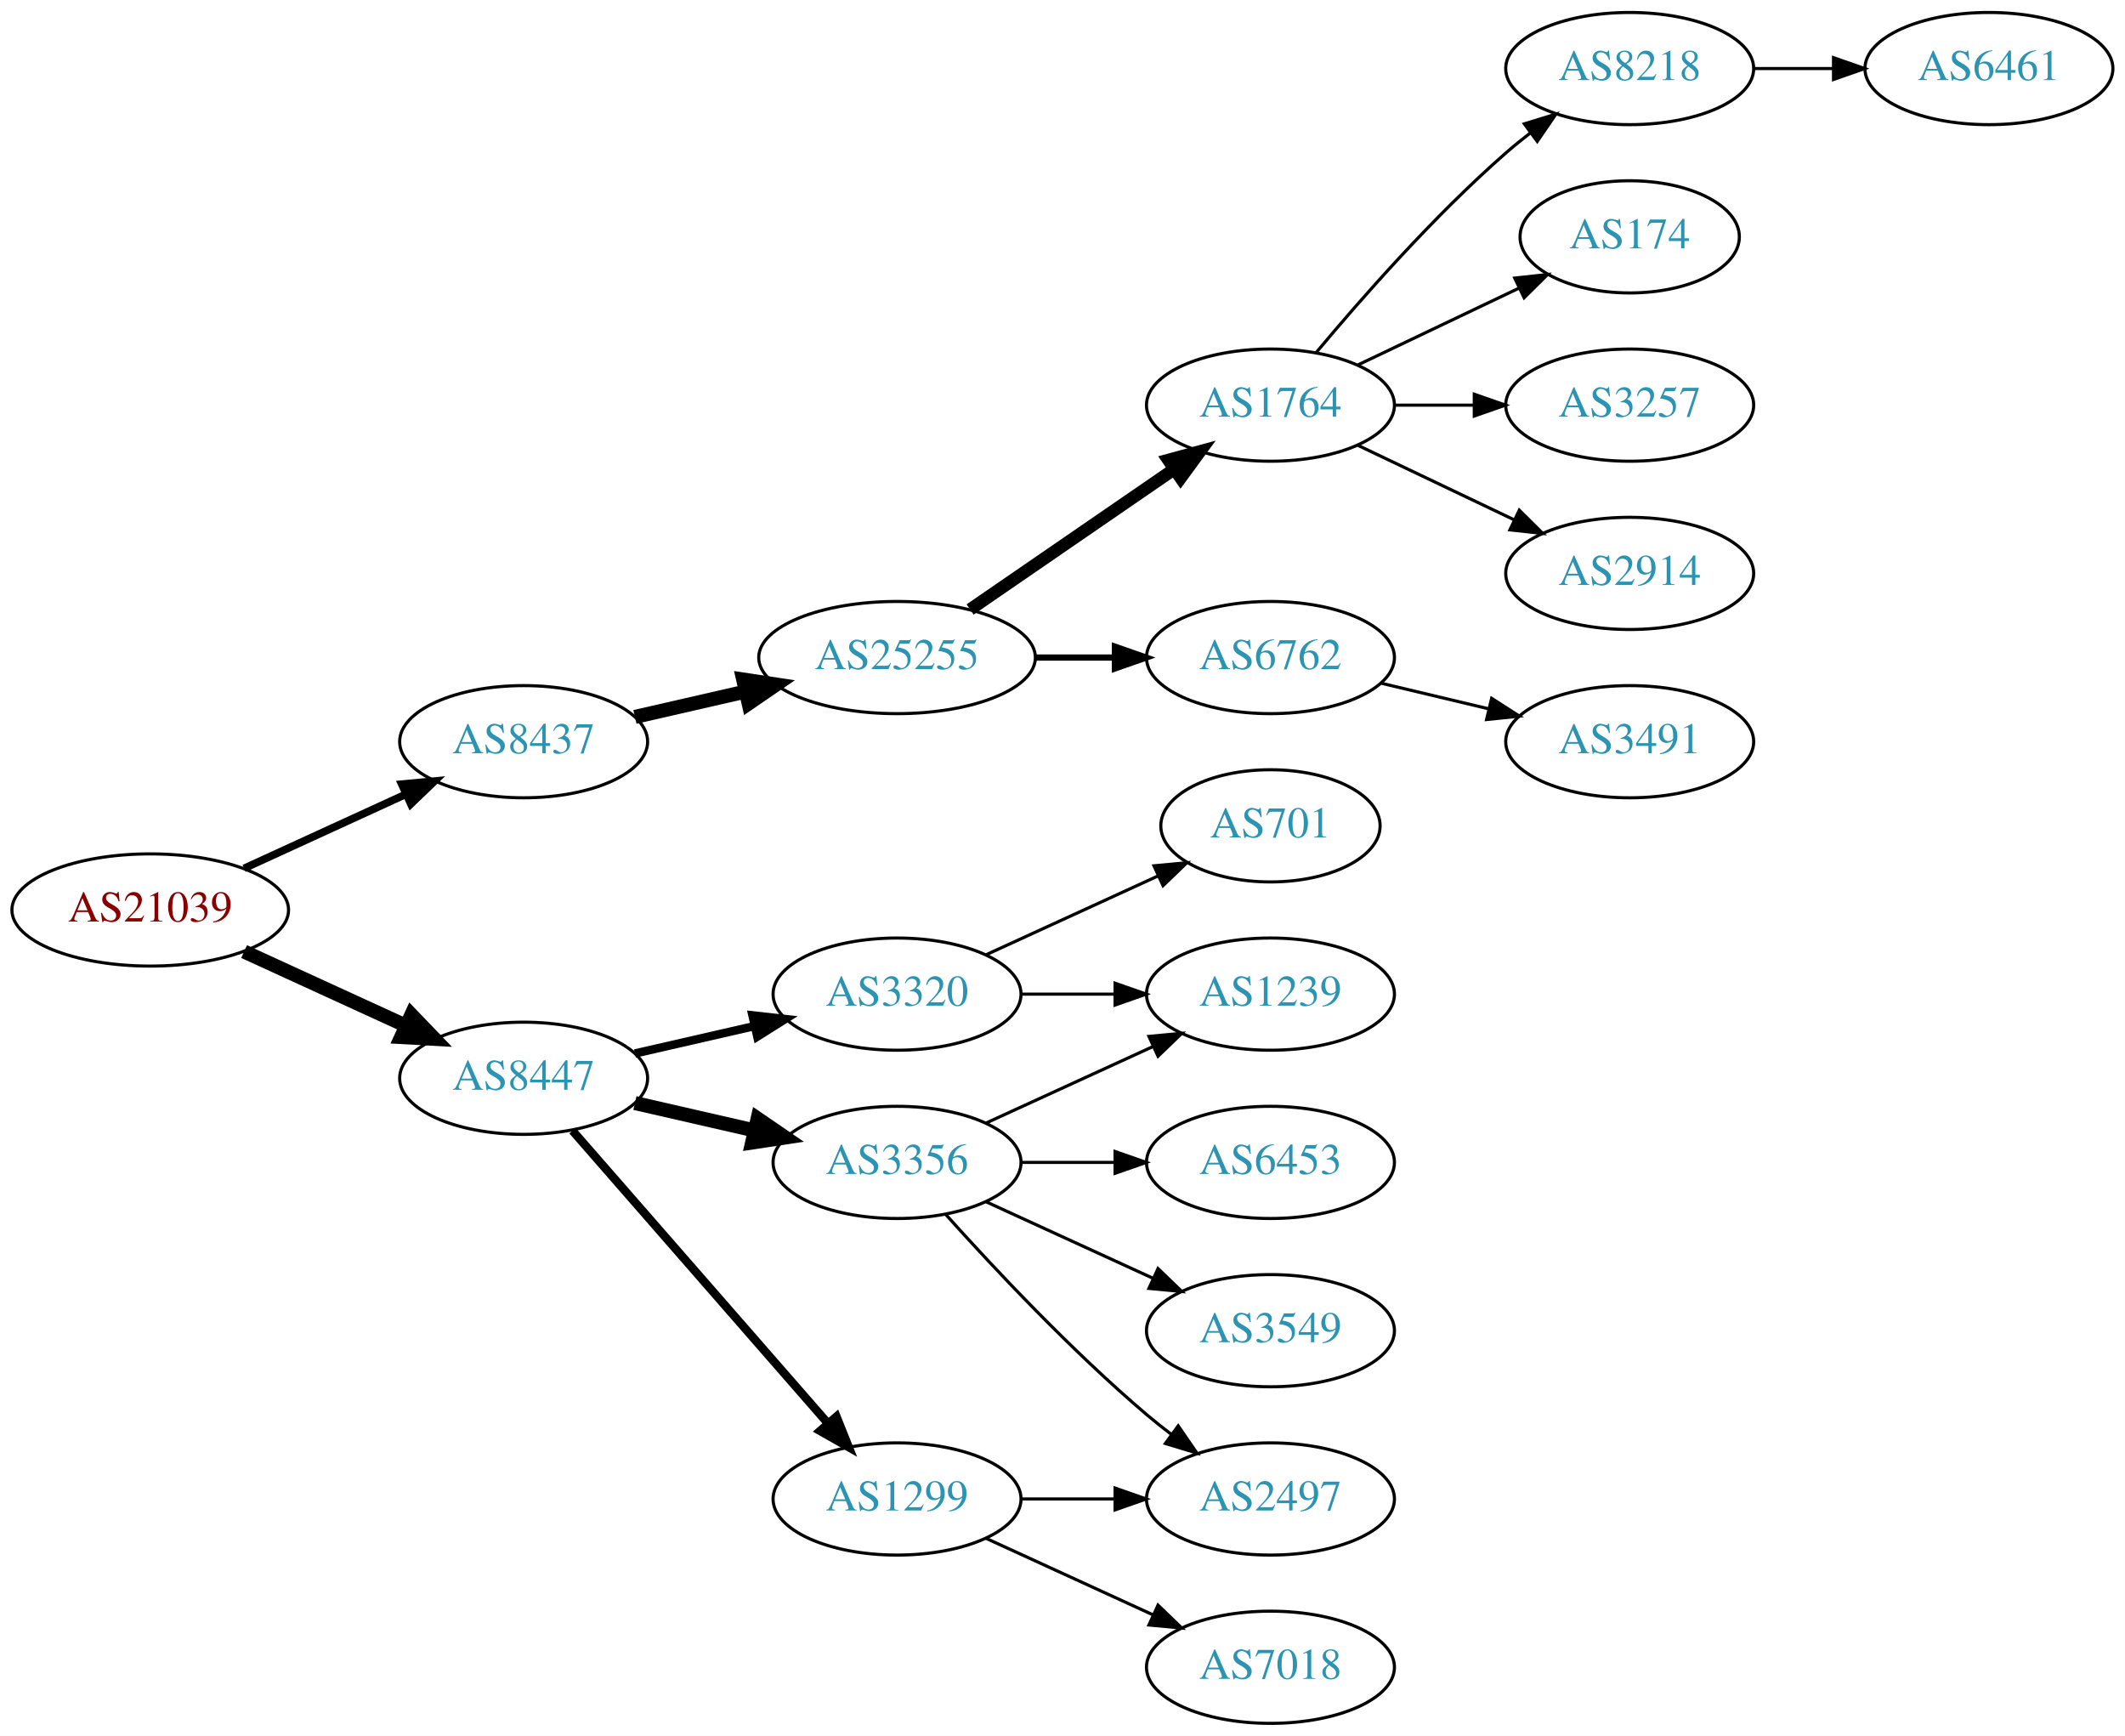
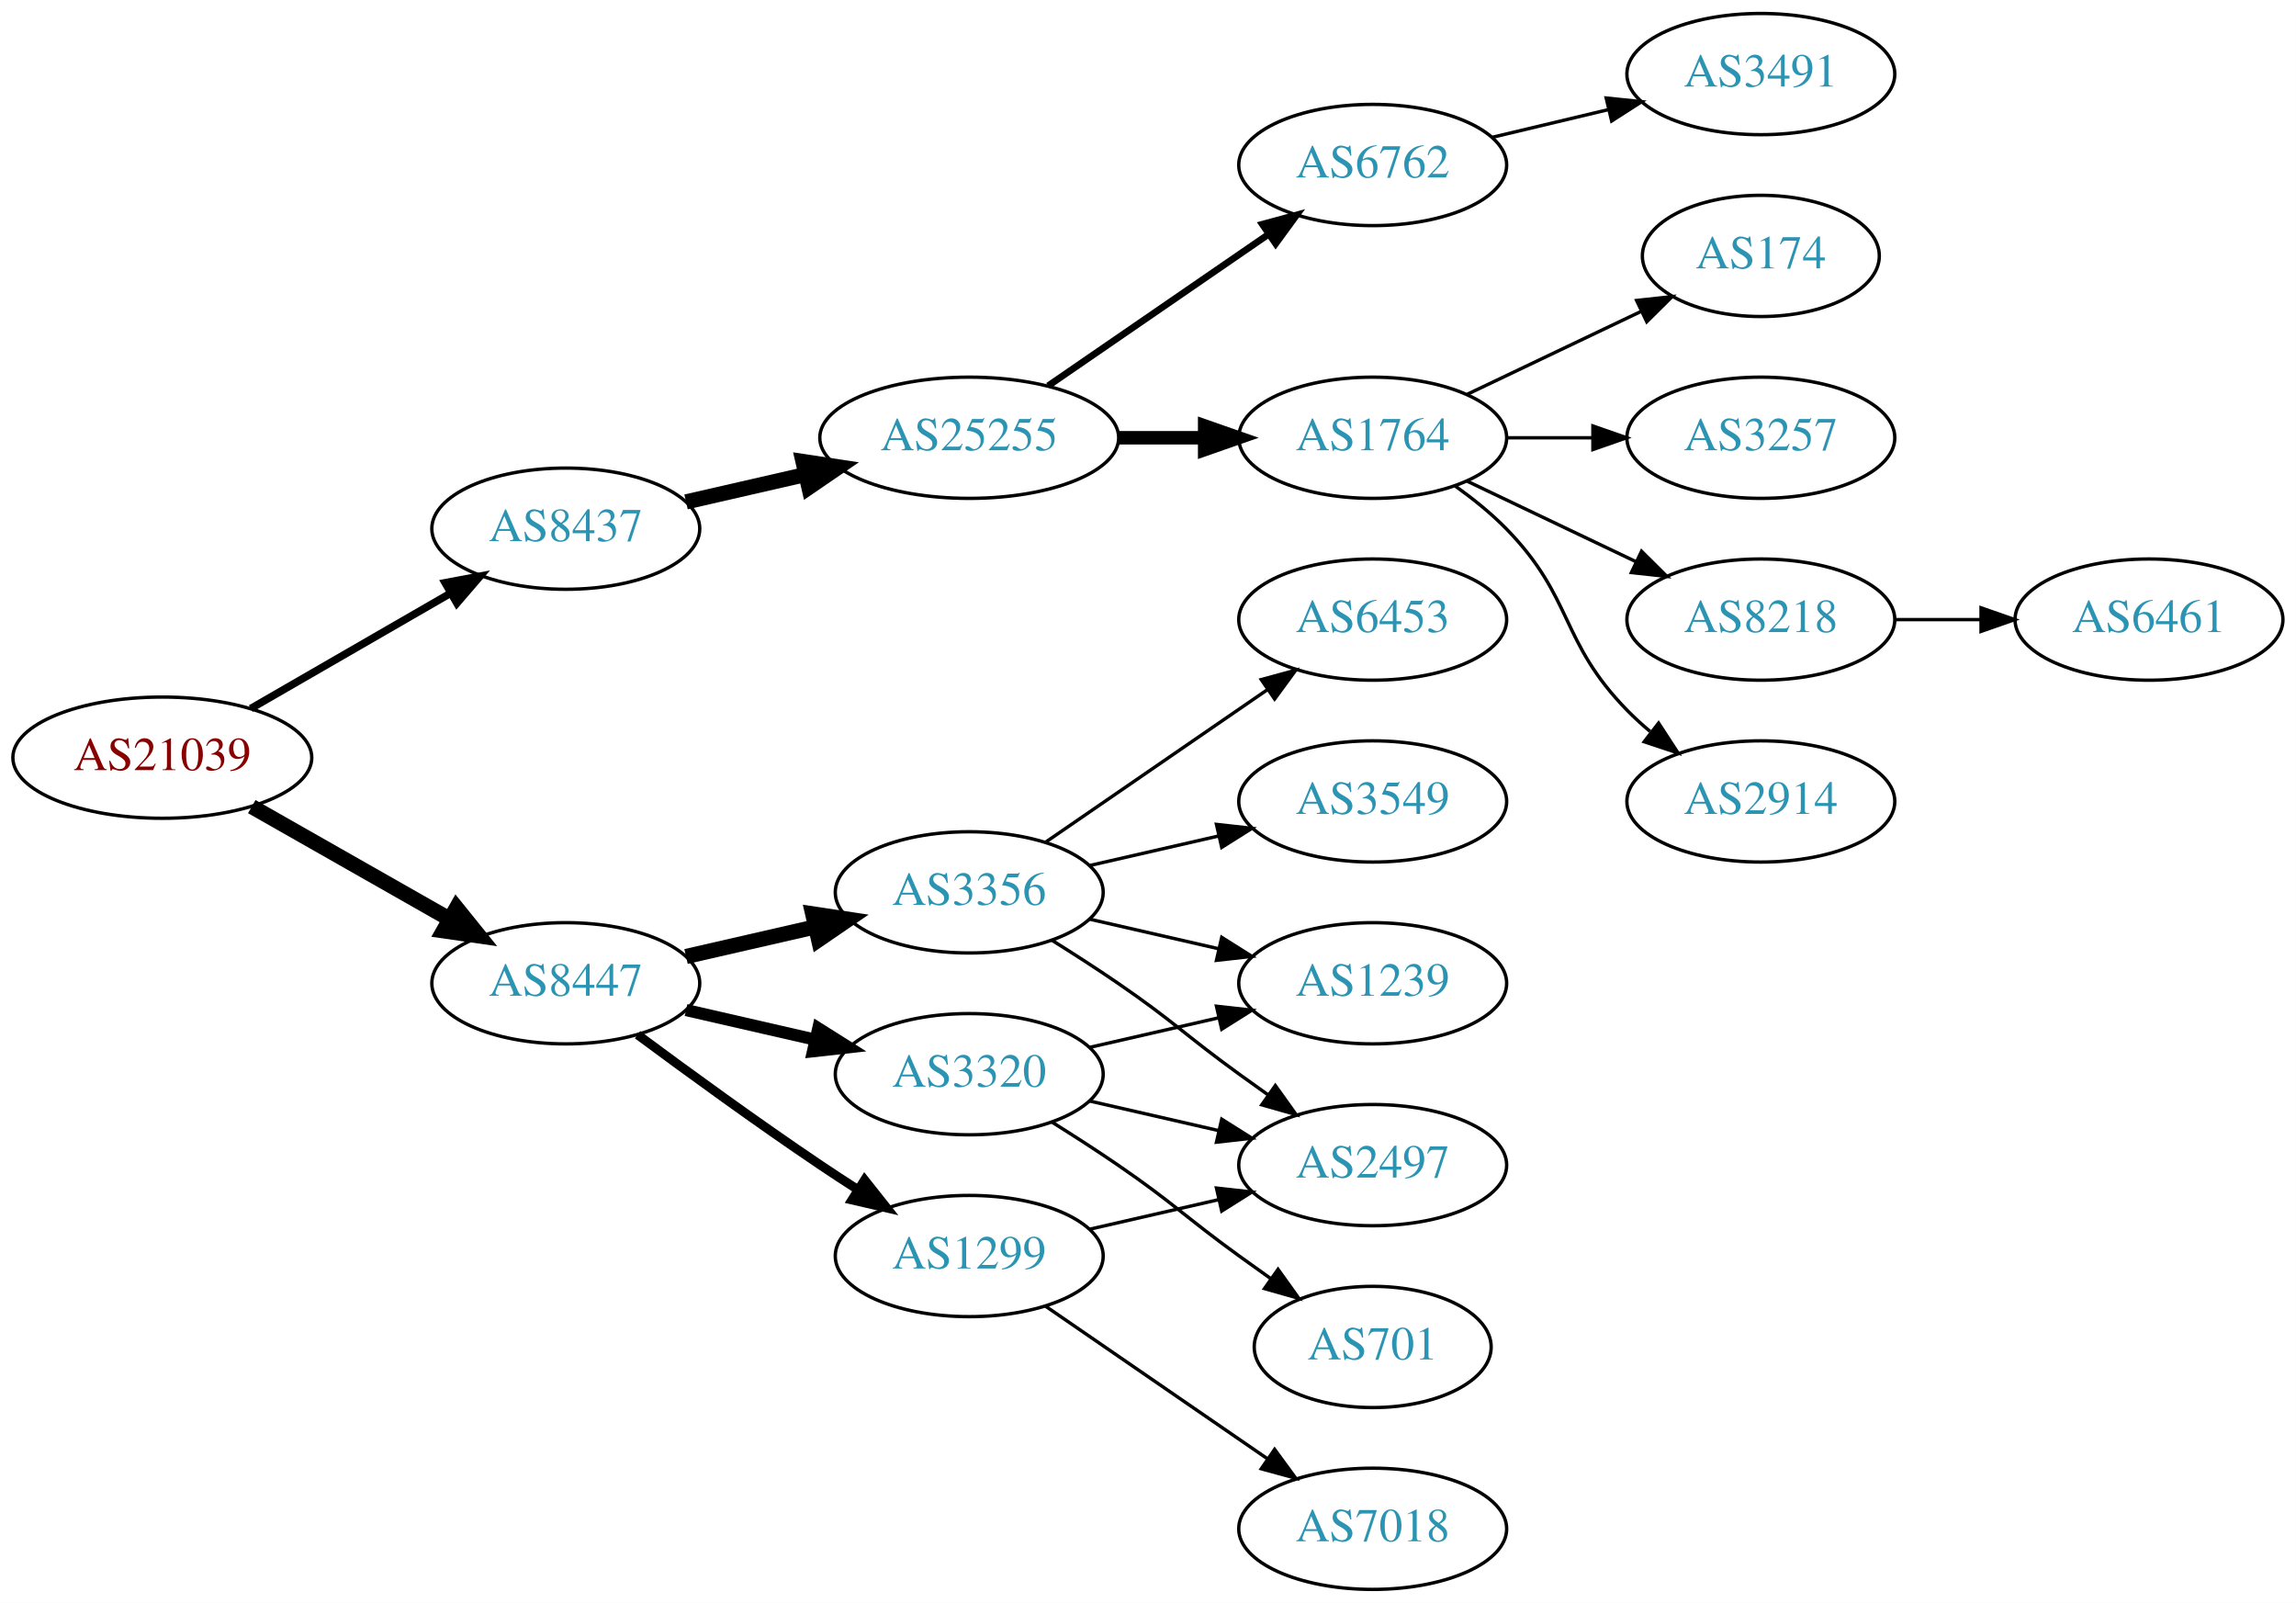
- <svg xmlns="http://www.w3.org/2000/svg" xmlns:xlink="http://www.w3.org/1999/xlink" width="682pt" height="557pt" viewBox="0.00 0.00 681.96 557.00">
-   <g id="graph0" class="graph" transform="scale(1 1) rotate(0) translate(4 553)">
-     <polygon fill="white" stroke="none" points="-4,4 -4,-553 677.956,-553 677.956,4 -4,4" />
+ <svg xmlns="http://www.w3.org/2000/svg" xmlns:xlink="http://www.w3.org/1999/xlink" width="682pt" height="476pt" viewBox="0.00 0.00 681.96 476.00">
+   <g id="graph0" class="graph" transform="scale(1 1) rotate(0) translate(4 472)">
+     <polygon fill="white" stroke="none" points="-4,4 -4,-472 677.956,-472 677.956,4 -4,4" />
    <g id="node1" class="node">
      <g id="a_node1">
        <a xlink:href="/asn/21039" xlink:title="AS21039 ~ Energie Steiermark Technik GmbH [AT]">
-           <ellipse fill="#ffffff" stroke="black" cx="44.196" cy="-261" rx="44.393" ry="18" />
-           <text text-anchor="middle" x="44.196" y="-257.3" font-family="Times,serif" font-size="14.00" fill="#880000">AS21039</text>
+           <ellipse fill="#ffffff" stroke="black" cx="44.196" cy="-247" rx="44.393" ry="18" />
+           <text text-anchor="middle" x="44.196" y="-243.3" font-family="Times,serif" font-size="14.00" fill="#880000">AS21039</text>
        </a>
      </g>
    </g>
    <g id="node2" class="node">
      <g id="a_node2">
        <a xlink:href="/asn/8437" xlink:title="AS8437 ~ Hutchison Drei Austria GmbH [AT]">
          <ellipse fill="#ffffff" stroke="black" cx="164.039" cy="-315" rx="39.794" ry="18" />
          <text text-anchor="middle" x="164.039" y="-311.3" font-family="Times,serif" font-size="14.00" fill="#2c94b3">AS8437</text>
        </a>
      </g>
    </g>
    <g id="edge1" class="edge">
-       <path fill="none" stroke="black" stroke-width="2.455" d="M74.326,-274.348C89.937,-281.502 109.335,-290.391 126.007,-298.03" />
-       <polygon fill="black" stroke="black" stroke-width="2.455" points="124.91,-301.378 135.459,-302.362 127.826,-295.014 124.91,-301.378" />
+       <path fill="none" stroke="black" stroke-width="2.25" d="M70.476,-261.588C87.796,-271.582 110.947,-284.941 129.763,-295.799" />
+       <polygon fill="black" stroke="black" stroke-width="2.25" points="128.196,-298.935 138.607,-300.902 131.695,-292.872 128.196,-298.935" />
    </g>
    <g id="node3" class="node">
      <g id="a_node3">
        <a xlink:href="/asn/8447" xlink:title="AS8447 ~ A1 Telekom Austria AG [AT]">
-           <ellipse fill="#ffffff" stroke="black" cx="164.039" cy="-207" rx="39.794" ry="18" />
-           <text text-anchor="middle" x="164.039" y="-203.3" font-family="Times,serif" font-size="14.00" fill="#2c94b3">AS8447</text>
+           <ellipse fill="#ffffff" stroke="black" cx="164.039" cy="-180" rx="39.794" ry="18" />
+           <text text-anchor="middle" x="164.039" y="-176.3" font-family="Times,serif" font-size="14.00" fill="#2c94b3">AS8447</text>
        </a>
      </g>
    </g>
    <g id="edge2" class="edge">
-       <path fill="none" stroke="black" stroke-width="4.5" d="M74.326,-247.652C89.937,-240.498 109.335,-231.609 126.007,-223.97" />
-       <polygon fill="black" stroke="black" stroke-width="4.5" points="128.008,-227.384 135.459,-219.638 124.727,-220.225 128.008,-227.384" />
+       <path fill="none" stroke="black" stroke-width="4.5" d="M70.766,-232.462C87.985,-222.672 110.871,-209.66 129.542,-199.045" />
+       <polygon fill="black" stroke="black" stroke-width="4.5" points="131.579,-202.416 138.326,-194.05 127.687,-195.57 131.579,-202.416" />
    </g>
    <g id="node4" class="node">
      <g id="a_node4">
        <a xlink:href="/asn/25255" xlink:title="AS25255 ~ ==&gt; TELE2 AUSTRIA &lt;== [AT]">
          <ellipse fill="#ffffff" stroke="black" cx="283.881" cy="-342" rx="44.393" ry="18" />
          <text text-anchor="middle" x="283.881" y="-338.3" font-family="Times,serif" font-size="14.00" fill="#2c94b3">AS25255</text>
        </a>
      </g>
    </g>
    <g id="edge3" class="edge">
      <path fill="none" stroke="black" stroke-width="4.5" d="M199.758,-322.955C210.896,-325.507 223.432,-328.379 235.325,-331.104" />
      <polygon fill="black" stroke="black" stroke-width="4.5" points="234.492,-334.953 245.119,-333.348 236.251,-327.276 234.492,-334.953" />
    </g>
    <g id="node13" class="node">
      <g id="a_node13">
        <a xlink:href="/asn/3356" xlink:title="AS3356 ~ Level 3 Parent, LLC [US]">
-           <ellipse fill="#ffffff" stroke="black" cx="283.881" cy="-180" rx="39.794" ry="18" />
-           <text text-anchor="middle" x="283.881" y="-176.3" font-family="Times,serif" font-size="14.00" fill="#2c94b3">AS3356</text>
+           <ellipse fill="#ffffff" stroke="black" cx="283.881" cy="-207" rx="39.794" ry="18" />
+           <text text-anchor="middle" x="283.881" y="-203.3" font-family="Times,serif" font-size="14.00" fill="#2c94b3">AS3356</text>
        </a>
      </g>
    </g>
    <g id="edge12" class="edge">
-       <path fill="none" stroke="black" stroke-width="4.5" d="M199.758,-199.045C211.758,-196.296 225.379,-193.175 238.071,-190.267" />
-       <polygon fill="black" stroke="black" stroke-width="4.5" points="239.135,-194.063 248.003,-187.991 237.376,-186.387 239.135,-194.063" />
+       <path fill="none" stroke="black" stroke-width="4.5" d="M199.758,-187.955C211.758,-190.704 225.379,-193.825 238.071,-196.733" />
+       <polygon fill="black" stroke="black" stroke-width="4.5" points="237.376,-200.613 248.003,-199.009 239.135,-192.937 237.376,-200.613" />
    </g>
    <g id="node14" class="node">
      <g id="a_node14">
        <a xlink:href="/asn/1299" xlink:title="AS1299 ~ Telia Carrier [EU]">
-           <ellipse fill="#ffffff" stroke="black" cx="283.881" cy="-72" rx="39.794" ry="18" />
-           <text text-anchor="middle" x="283.881" y="-68.3" font-family="Times,serif" font-size="14.00" fill="#2c94b3">AS1299</text>
+           <ellipse fill="#ffffff" stroke="black" cx="283.881" cy="-99" rx="39.794" ry="18" />
+           <text text-anchor="middle" x="283.881" y="-95.3" font-family="Times,serif" font-size="14.00" fill="#2c94b3">AS1299</text>
        </a>
      </g>
    </g>
    <g id="edge13" class="edge">
-       <path fill="none" stroke="black" stroke-width="2.7" d="M179.725,-190.175C200.302,-166.603 237.839,-123.6 261.512,-96.48" />
-       <polygon fill="black" stroke="black" stroke-width="2.7" points="264.44,-98.448 268.38,-88.613 259.167,-93.845 264.44,-98.448" />
+       <path fill="none" stroke="black" stroke-width="2.7" d="M185.369,-164.723C200.231,-153.696 220.976,-138.593 239.685,-126 243.234,-123.611 246.984,-121.161 250.733,-118.758" />
+       <polygon fill="black" stroke="black" stroke-width="2.7" points="252.801,-121.591 259.381,-113.288 249.059,-115.675 252.801,-121.591" />
    </g>
    <g id="node15" class="node">
      <g id="a_node15">
        <a xlink:href="/asn/3320" xlink:title="AS3320 ~ DTAG [DE]">
-           <ellipse fill="#ffffff" stroke="black" cx="283.881" cy="-234" rx="39.794" ry="18" />
-           <text text-anchor="middle" x="283.881" y="-230.3" font-family="Times,serif" font-size="14.00" fill="#2c94b3">AS3320</text>
+           <ellipse fill="#ffffff" stroke="black" cx="283.881" cy="-153" rx="39.794" ry="18" />
+           <text text-anchor="middle" x="283.881" y="-149.3" font-family="Times,serif" font-size="14.00" fill="#2c94b3">AS3320</text>
        </a>
      </g>
    </g>
    <g id="edge14" class="edge">
-       <path fill="none" stroke="black" stroke-width="2.7" d="M199.758,-214.955C211.758,-217.704 225.379,-220.825 238.071,-223.733" />
-       <polygon fill="black" stroke="black" stroke-width="2.7" points="237.474,-227.187 248.003,-226.009 239.037,-220.364 237.474,-227.187" />
+       <path fill="none" stroke="black" stroke-width="3.6" d="M199.758,-172.045C211.758,-169.296 225.379,-166.175 238.071,-163.267" />
+       <polygon fill="black" stroke="black" stroke-width="3.6" points="239.037,-166.636 248.003,-160.991 237.474,-159.813 239.037,-166.636" />
    </g>
    <g id="node5" class="node">
      <g id="a_node5">
-         <a xlink:href="/asn/1764" xlink:title="AS1764 ~ NEXTLAYER-AS [AT]">
+         <a xlink:href="/asn/6762" xlink:title="AS6762 ~ TELECOM ITALIA SPARKLE S.p.A. [IT]">
          <ellipse fill="#ffffff" stroke="black" cx="403.724" cy="-423" rx="39.794" ry="18" />
-           <text text-anchor="middle" x="403.724" y="-419.3" font-family="Times,serif" font-size="14.00" fill="#2c94b3">AS1764</text>
+           <text text-anchor="middle" x="403.724" y="-419.3" font-family="Times,serif" font-size="14.00" fill="#2c94b3">AS6762</text>
        </a>
      </g>
    </g>
    <g id="edge4" class="edge">
-       <path fill="none" stroke="black" stroke-width="4" d="M307.324,-357.426C325.905,-370.198 352.466,-388.455 372.846,-402.463" />
-       <polygon fill="black" stroke="black" stroke-width="4" points="370.936,-405.398 381.16,-408.178 374.902,-399.629 370.936,-405.398" />
+       <path fill="none" stroke="black" stroke-width="2" d="M307.324,-357.426C325.905,-370.198 352.466,-388.455 372.846,-402.463" />
+       <polygon fill="black" stroke="black" stroke-width="2" points="370.936,-405.398 381.16,-408.178 374.902,-399.629 370.936,-405.398" />
    </g>
    <g id="node6" class="node">
      <g id="a_node6">
-         <a xlink:href="/asn/6762" xlink:title="AS6762 ~ TELECOM ITALIA SPARKLE S.p.A. [IT]">
+         <a xlink:href="/asn/1764" xlink:title="AS1764 ~ NEXTLAYER-AS [AT]">
          <ellipse fill="#ffffff" stroke="black" cx="403.724" cy="-342" rx="39.794" ry="18" />
-           <text text-anchor="middle" x="403.724" y="-338.3" font-family="Times,serif" font-size="14.00" fill="#2c94b3">AS6762</text>
+           <text text-anchor="middle" x="403.724" y="-338.3" font-family="Times,serif" font-size="14.00" fill="#2c94b3">AS1764</text>
        </a>
      </g>
    </g>
    <g id="edge5" class="edge">
-       <path fill="none" stroke="black" stroke-width="2" d="M328.092,-342C336.405,-342 345.168,-342 353.65,-342" />
-       <polygon fill="black" stroke="black" stroke-width="2" points="353.809,-345.5 363.809,-342 353.809,-338.5 353.809,-345.5" />
-     </g>
-     <g id="node7" class="node">
-       <g id="a_node7">
-         <a xlink:href="/asn/174" xlink:title="AS174 ~ Cogent Communications [US]">
-           <ellipse fill="#ffffff" stroke="black" cx="519.017" cy="-477" rx="35.194" ry="18" />
-           <text text-anchor="middle" x="519.017" y="-473.3" font-family="Times,serif" font-size="14.00" fill="#2c94b3">AS174</text>
-         </a>
-       </g>
-     </g>
-     <g id="edge6" class="edge">
-       <path fill="none" stroke="black" d="M431.86,-435.934C447.292,-443.29 466.778,-452.577 483.313,-460.459" />
-       <polygon fill="black" stroke="black" points="482.121,-463.768 492.654,-464.911 485.133,-457.449 482.121,-463.768" />
-     </g>
-     <g id="node8" class="node">
-       <g id="a_node8">
-         <a xlink:href="/asn/3257" xlink:title="AS3257 ~ GTT [DE]">
-           <ellipse fill="#ffffff" stroke="black" cx="519.017" cy="-423" rx="39.794" ry="18" />
-           <text text-anchor="middle" x="519.017" y="-419.3" font-family="Times,serif" font-size="14.00" fill="#2c94b3">AS3257</text>
-         </a>
-       </g>
-     </g>
-     <g id="edge7" class="edge">
-       <path fill="none" stroke="black" d="M443.396,-423C451.599,-423 460.363,-423 468.895,-423" />
-       <polygon fill="black" stroke="black" points="469.134,-426.5 479.134,-423 469.134,-419.5 469.134,-426.5" />
-     </g>
-     <g id="node9" class="node">
-       <g id="a_node9">
-         <a xlink:href="/asn/2914" xlink:title="AS2914 ~ NTT America, Inc. [US]">
-           <ellipse fill="#ffffff" stroke="black" cx="519.017" cy="-369" rx="39.794" ry="18" />
-           <text text-anchor="middle" x="519.017" y="-365.3" font-family="Times,serif" font-size="14.00" fill="#2c94b3">AS2914</text>
-         </a>
-       </g>
-     </g>
-     <g id="edge8" class="edge">
-       <path fill="none" stroke="black" d="M431.86,-410.066C446.854,-402.919 465.675,-393.948 481.898,-386.215" />
-       <polygon fill="black" stroke="black" points="483.581,-389.291 491.102,-381.829 480.569,-382.972 483.581,-389.291" />
-     </g>
-     <g id="node10" class="node">
-       <g id="a_node10">
-         <a xlink:href="/asn/8218" xlink:title="AS8218 ~ legacy Neotelecoms [FR]">
-           <ellipse fill="#ffffff" stroke="black" cx="519.017" cy="-531" rx="39.794" ry="18" />
-           <text text-anchor="middle" x="519.017" y="-527.3" font-family="Times,serif" font-size="14.00" fill="#2c94b3">AS8218</text>
-         </a>
-       </g>
-     </g>
-     <g id="edge9" class="edge">
-       <path fill="none" stroke="black" d="M418.354,-439.817C432.636,-456.929 456.183,-483.745 479.37,-504 481.836,-506.154 484.475,-508.294 487.172,-510.372" />
-       <polygon fill="black" stroke="black" points="485.197,-513.264 495.326,-516.37 489.345,-507.625 485.197,-513.264" />
+       <path fill="none" stroke="black" stroke-width="4" d="M328.092,-342C336.405,-342 345.168,-342 353.65,-342" />
+       <polygon fill="black" stroke="black" stroke-width="4" points="353.809,-345.5 363.809,-342 353.809,-338.5 353.809,-345.5" />
    </g>
    <g id="node12" class="node">
      <g id="a_node12">
        <a xlink:href="/asn/3491" xlink:title="AS3491 ~ PCCW Global, Inc. [US]">
-           <ellipse fill="#ffffff" stroke="black" cx="519.017" cy="-315" rx="39.794" ry="18" />
-           <text text-anchor="middle" x="519.017" y="-311.3" font-family="Times,serif" font-size="14.00" fill="#2c94b3">AS3491</text>
+           <ellipse fill="#ffffff" stroke="black" cx="519.017" cy="-450" rx="39.794" ry="18" />
+           <text text-anchor="middle" x="519.017" y="-446.3" font-family="Times,serif" font-size="14.00" fill="#2c94b3">AS3491</text>
        </a>
      </g>
    </g>
    <g id="edge11" class="edge">
-       <path fill="none" stroke="black" d="M439.331,-333.752C450.202,-331.162 462.357,-328.265 473.799,-325.538" />
-       <polygon fill="black" stroke="black" points="474.705,-328.92 483.621,-323.197 473.082,-322.111 474.705,-328.92" />
+       <path fill="none" stroke="black" d="M439.331,-431.248C450.202,-433.838 462.357,-436.735 473.799,-439.462" />
+       <polygon fill="black" stroke="black" points="473.082,-442.889 483.621,-441.803 474.705,-436.08 473.082,-442.889" />
+     </g>
+     <g id="node7" class="node">
+       <g id="a_node7">
+         <a xlink:href="/asn/8218" xlink:title="AS8218 ~ legacy Neotelecoms [FR]">
+           <ellipse fill="#ffffff" stroke="black" cx="519.017" cy="-288" rx="39.794" ry="18" />
+           <text text-anchor="middle" x="519.017" y="-284.3" font-family="Times,serif" font-size="14.00" fill="#2c94b3">AS8218</text>
+         </a>
+       </g>
+     </g>
+     <g id="edge6" class="edge">
+       <path fill="none" stroke="black" d="M431.86,-329.066C446.854,-321.919 465.675,-312.948 481.898,-305.215" />
+       <polygon fill="black" stroke="black" points="483.581,-308.291 491.102,-300.829 480.569,-301.972 483.581,-308.291" />
+     </g>
+     <g id="node8" class="node">
+       <g id="a_node8">
+         <a xlink:href="/asn/2914" xlink:title="AS2914 ~ NTT America, Inc. [US]">
+           <ellipse fill="#ffffff" stroke="black" cx="519.017" cy="-234" rx="39.794" ry="18" />
+           <text text-anchor="middle" x="519.017" y="-230.3" font-family="Times,serif" font-size="14.00" fill="#2c94b3">AS2914</text>
+         </a>
+       </g>
+     </g>
+     <g id="edge7" class="edge">
+       <path fill="none" stroke="black" d="M428.318,-327.611C433.574,-323.852 438.906,-319.563 443.37,-315 463.543,-294.383 459.198,-281.617 479.37,-261 481.463,-258.861 483.746,-256.782 486.123,-254.79" />
+       <polygon fill="black" stroke="black" points="488.641,-257.268 494.423,-248.389 484.367,-251.725 488.641,-257.268" />
+     </g>
+     <g id="node9" class="node">
+       <g id="a_node9">
+         <a xlink:href="/asn/174" xlink:title="AS174 ~ Cogent Communications [US]">
+           <ellipse fill="#ffffff" stroke="black" cx="519.017" cy="-396" rx="35.194" ry="18" />
+           <text text-anchor="middle" x="519.017" y="-392.3" font-family="Times,serif" font-size="14.00" fill="#2c94b3">AS174</text>
+         </a>
+       </g>
+     </g>
+     <g id="edge8" class="edge">
+       <path fill="none" stroke="black" d="M431.86,-354.934C447.292,-362.29 466.778,-371.577 483.313,-379.459" />
+       <polygon fill="black" stroke="black" points="482.121,-382.768 492.654,-383.911 485.133,-376.449 482.121,-382.768" />
+     </g>
+     <g id="node10" class="node">
+       <g id="a_node10">
+         <a xlink:href="/asn/3257" xlink:title="AS3257 ~ GTT [DE]">
+           <ellipse fill="#ffffff" stroke="black" cx="519.017" cy="-342" rx="39.794" ry="18" />
+           <text text-anchor="middle" x="519.017" y="-338.3" font-family="Times,serif" font-size="14.00" fill="#2c94b3">AS3257</text>
+         </a>
+       </g>
+     </g>
+     <g id="edge9" class="edge">
+       <path fill="none" stroke="black" d="M443.396,-342C451.599,-342 460.363,-342 468.895,-342" />
+       <polygon fill="black" stroke="black" points="469.134,-345.5 479.134,-342 469.134,-338.5 469.134,-345.5" />
    </g>
    <g id="node11" class="node">
      <g id="a_node11">
        <a xlink:href="/asn/6461" xlink:title="AS6461 ~ Zayo Bandwidth [US]">
-           <ellipse fill="#ffffff" stroke="black" cx="634.31" cy="-531" rx="39.794" ry="18" />
-           <text text-anchor="middle" x="634.31" y="-527.3" font-family="Times,serif" font-size="14.00" fill="#2c94b3">AS6461</text>
+           <ellipse fill="#ffffff" stroke="black" cx="634.31" cy="-288" rx="39.794" ry="18" />
+           <text text-anchor="middle" x="634.31" y="-284.3" font-family="Times,serif" font-size="14.00" fill="#2c94b3">AS6461</text>
        </a>
      </g>
    </g>
    <g id="edge10" class="edge">
-       <path fill="none" stroke="black" d="M558.689,-531C566.892,-531 575.656,-531 584.188,-531" />
-       <polygon fill="black" stroke="black" points="584.427,-534.5 594.427,-531 584.427,-527.5 584.427,-534.5" />
+       <path fill="none" stroke="black" d="M558.689,-288C566.892,-288 575.656,-288 584.188,-288" />
+       <polygon fill="black" stroke="black" points="584.427,-291.5 594.427,-288 584.427,-284.5 584.427,-291.5" />
    </g>
    <g id="node16" class="node">
      <g id="a_node16">
        <a xlink:href="/asn/2497" xlink:title="AS2497 ~ Internet Initiative Japan Inc. [JP]">
-           <ellipse fill="#ffffff" stroke="black" cx="403.724" cy="-72" rx="39.794" ry="18" />
-           <text text-anchor="middle" x="403.724" y="-68.3" font-family="Times,serif" font-size="14.00" fill="#2c94b3">AS2497</text>
+           <ellipse fill="#ffffff" stroke="black" cx="403.724" cy="-126" rx="39.794" ry="18" />
+           <text text-anchor="middle" x="403.724" y="-122.3" font-family="Times,serif" font-size="14.00" fill="#2c94b3">AS2497</text>
        </a>
      </g>
    </g>
    <g id="edge15" class="edge">
-       <path fill="none" stroke="black" d="M299.527,-163.275C314.828,-146.235 339.925,-119.477 364.077,-99 366.574,-96.883 369.235,-94.768 371.946,-92.707" />
-       <polygon fill="black" stroke="black" points="374.112,-95.459 380.123,-86.734 369.983,-89.806 374.112,-95.459" />
+       <path fill="none" stroke="black" d="M308.43,-192.784C314.872,-188.76 321.805,-184.301 328.077,-180 344.572,-168.689 347.877,-164.729 364.077,-153 366.88,-150.971 369.812,-148.875 372.752,-146.79" />
+       <polygon fill="black" stroke="black" points="374.803,-149.627 380.967,-141.009 370.775,-143.903 374.803,-149.627" />
    </g>
    <g id="node17" class="node">
      <g id="a_node17">
        <a xlink:href="/asn/6453" xlink:title="AS6453 ~ TATA COMMUNICATIONS (AMERICA) INC [US]">
-           <ellipse fill="#ffffff" stroke="black" cx="403.724" cy="-180" rx="39.794" ry="18" />
-           <text text-anchor="middle" x="403.724" y="-176.3" font-family="Times,serif" font-size="14.00" fill="#2c94b3">AS6453</text>
+           <ellipse fill="#ffffff" stroke="black" cx="403.724" cy="-288" rx="39.794" ry="18" />
+           <text text-anchor="middle" x="403.724" y="-284.3" font-family="Times,serif" font-size="14.00" fill="#2c94b3">AS6453</text>
        </a>
      </g>
    </g>
    <g id="edge16" class="edge">
-       <path fill="none" stroke="black" d="M323.794,-180C333.347,-180 343.697,-180 353.659,-180" />
-       <polygon fill="black" stroke="black" points="353.852,-183.5 363.852,-180 353.852,-176.5 353.852,-183.5" />
+       <path fill="none" stroke="black" d="M306.495,-221.857C324.984,-234.565 351.798,-252.995 372.427,-267.175" />
+       <polygon fill="black" stroke="black" points="370.624,-270.183 380.848,-272.963 374.589,-264.414 370.624,-270.183" />
    </g>
    <g id="node18" class="node">
      <g id="a_node18">
-         <a xlink:href="/asn/3549" xlink:title="AS3549 ~ Level 3 Parent, LLC [US]">
-           <ellipse fill="#ffffff" stroke="black" cx="403.724" cy="-126" rx="39.794" ry="18" />
-           <text text-anchor="middle" x="403.724" y="-122.3" font-family="Times,serif" font-size="14.00" fill="#2c94b3">AS3549</text>
+         <a xlink:href="/asn/1239" xlink:title="AS1239 ~ Sprint [US]">
+           <ellipse fill="#ffffff" stroke="black" cx="403.724" cy="-180" rx="39.794" ry="18" />
+           <text text-anchor="middle" x="403.724" y="-176.3" font-family="Times,serif" font-size="14.00" fill="#2c94b3">AS1239</text>
        </a>
      </g>
    </g>
    <g id="edge17" class="edge">
-       <path fill="none" stroke="black" d="M312.51,-167.339C328.467,-160.027 348.738,-150.739 366.02,-142.819" />
-       <polygon fill="black" stroke="black" points="367.635,-145.929 375.268,-138.581 364.719,-139.565 367.635,-145.929" />
+       <path fill="none" stroke="black" d="M319.6,-199.045C331.6,-196.296 345.221,-193.175 357.914,-190.267" />
+       <polygon fill="black" stroke="black" points="358.88,-193.636 367.845,-187.991 357.316,-186.813 358.88,-193.636" />
    </g>
    <g id="node19" class="node">
      <g id="a_node19">
-         <a xlink:href="/asn/1239" xlink:title="AS1239 ~ Sprint [US]">
+         <a xlink:href="/asn/3549" xlink:title="AS3549 ~ Level 3 Parent, LLC [US]">
          <ellipse fill="#ffffff" stroke="black" cx="403.724" cy="-234" rx="39.794" ry="18" />
-           <text text-anchor="middle" x="403.724" y="-230.3" font-family="Times,serif" font-size="14.00" fill="#2c94b3">AS1239</text>
+           <text text-anchor="middle" x="403.724" y="-230.3" font-family="Times,serif" font-size="14.00" fill="#2c94b3">AS3549</text>
        </a>
      </g>
    </g>
    <g id="edge18" class="edge">
-       <path fill="none" stroke="black" d="M312.51,-192.661C328.467,-199.973 348.738,-209.261 366.02,-217.181" />
-       <polygon fill="black" stroke="black" points="364.719,-220.435 375.268,-221.419 367.635,-214.071 364.719,-220.435" />
-     </g>
-     <g id="edge20" class="edge">
-       <path fill="none" stroke="black" d="M323.794,-72C333.347,-72 343.697,-72 353.659,-72" />
-       <polygon fill="black" stroke="black" points="353.852,-75.5 363.852,-72 353.852,-68.5 353.852,-75.5" />
+       <path fill="none" stroke="black" d="M319.6,-214.955C331.6,-217.704 345.221,-220.825 357.914,-223.733" />
+       <polygon fill="black" stroke="black" points="357.316,-227.187 367.845,-226.009 358.88,-220.364 357.316,-227.187" />
+     </g>
+     <g id="edge19" class="edge">
+       <path fill="none" stroke="black" d="M319.6,-106.955C331.6,-109.704 345.221,-112.825 357.914,-115.733" />
+       <polygon fill="black" stroke="black" points="357.316,-119.187 367.845,-118.009 358.88,-112.364 357.316,-119.187" />
    </g>
    <g id="node20" class="node">
      <g id="a_node20">
        <a xlink:href="/asn/7018" xlink:title="AS7018 ~ AT&amp;T Services, Inc. [US]">
          <ellipse fill="#ffffff" stroke="black" cx="403.724" cy="-18" rx="39.794" ry="18" />
          <text text-anchor="middle" x="403.724" y="-14.3" font-family="Times,serif" font-size="14.00" fill="#2c94b3">AS7018</text>
        </a>
      </g>
    </g>
-     <g id="edge19" class="edge">
-       <path fill="none" stroke="black" d="M312.51,-59.339C328.467,-52.027 348.738,-42.739 366.02,-34.819" />
-       <polygon fill="black" stroke="black" points="367.635,-37.929 375.268,-30.581 364.719,-31.565 367.635,-37.929" />
+     <g id="edge20" class="edge">
+       <path fill="none" stroke="black" d="M306.495,-84.143C324.984,-71.435 351.798,-53.005 372.427,-38.825" />
+       <polygon fill="black" stroke="black" points="374.589,-41.586 380.848,-33.037 370.624,-35.817 374.589,-41.586" />
    </g>
    <g id="edge22" class="edge">
-       <path fill="none" stroke="black" d="M323.794,-234C333.347,-234 343.697,-234 353.659,-234" />
-       <polygon fill="black" stroke="black" points="353.852,-237.5 363.852,-234 353.852,-230.5 353.852,-237.5" />
+       <path fill="none" stroke="black" d="M319.6,-145.045C331.6,-142.296 345.221,-139.175 357.914,-136.267" />
+       <polygon fill="black" stroke="black" points="358.88,-139.636 367.845,-133.991 357.316,-132.813 358.88,-139.636" />
+     </g>
+     <g id="edge21" class="edge">
+       <path fill="none" stroke="black" d="M319.6,-160.955C331.6,-163.704 345.221,-166.825 357.914,-169.733" />
+       <polygon fill="black" stroke="black" points="357.316,-173.187 367.845,-172.009 358.88,-166.364 357.316,-173.187" />
    </g>
    <g id="node21" class="node">
      <g id="a_node21">
        <a xlink:href="/asn/701" xlink:title="AS701 ~ UUNET [US]">
-           <ellipse fill="#ffffff" stroke="black" cx="403.724" cy="-288" rx="35.194" ry="18" />
-           <text text-anchor="middle" x="403.724" y="-284.3" font-family="Times,serif" font-size="14.00" fill="#2c94b3">AS701</text>
-         </a>
-       </g>
-     </g>
-     <g id="edge21" class="edge">
-       <path fill="none" stroke="black" d="M312.51,-246.661C328.926,-254.183 349.908,-263.798 367.505,-271.861" />
-       <polygon fill="black" stroke="black" points="366.333,-275.174 376.882,-276.158 369.249,-268.811 366.333,-275.174" />
+           <ellipse fill="#ffffff" stroke="black" cx="403.724" cy="-72" rx="35.194" ry="18" />
+           <text text-anchor="middle" x="403.724" y="-68.3" font-family="Times,serif" font-size="14.00" fill="#2c94b3">AS701</text>
+         </a>
+       </g>
+     </g>
+     <g id="edge23" class="edge">
+       <path fill="none" stroke="black" d="M308.43,-138.784C314.872,-134.76 321.805,-130.301 328.077,-126 344.572,-114.689 347.877,-110.729 364.077,-99 367.106,-96.807 370.285,-94.537 373.463,-92.287" />
+       <polygon fill="black" stroke="black" points="375.606,-95.059 381.774,-86.445 371.58,-89.333 375.606,-95.059" />
    </g>
  </g>
</svg>
